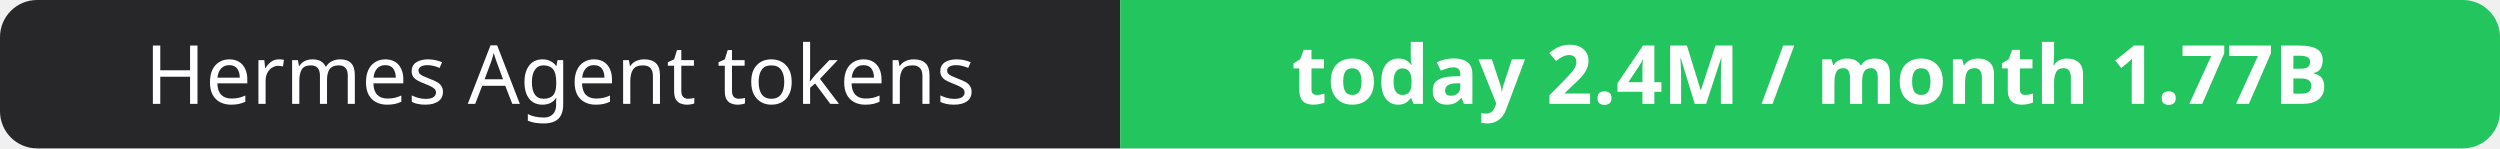
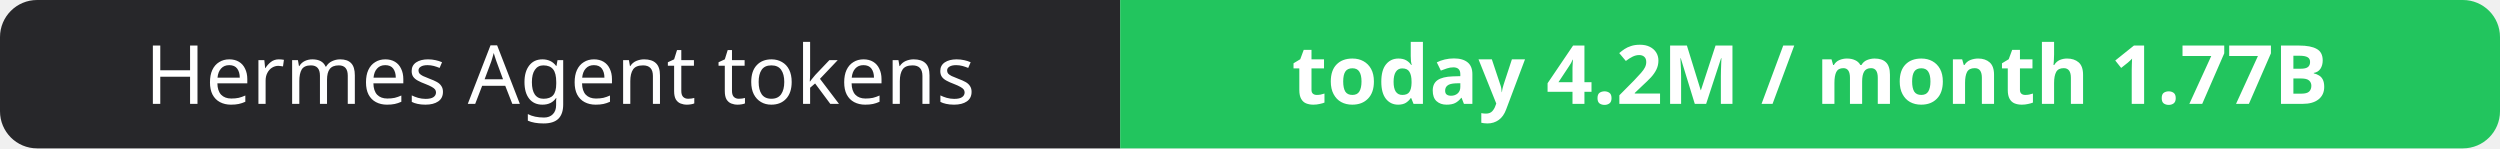
- <svg xmlns="http://www.w3.org/2000/svg" width="337" height="20" role="img" aria-label="Hermes Agent tokens: today 2.4M / month 1.77B">
+ <svg xmlns="http://www.w3.org/2000/svg" width="337" height="20" role="img" aria-label="Hermes Agent tokens: today 4.2M / month 1.77B">
  <clipPath id="r">
    <rect width="337" height="20" rx="5" fill="#fff" />
  </clipPath>
  <g clip-path="url(#r)">
    <rect width="151" height="20" fill="#27272a" />
    <rect x="151" width="186" height="20" fill="#22c55e" />
  </g>
  <g fill="#fff" text-anchor="middle" font-family="Verdana,Geneva,sans-serif" font-size="11">
    <text x="75.5" y="14">Hermes Agent tokens</text>
-     <text x="244.0" y="14" font-weight="700">today 2.4M / month 1.77B</text>
+     <text x="244.0" y="14" font-weight="700">today 4.2M / month 1.77B</text>
  </g>
</svg>
